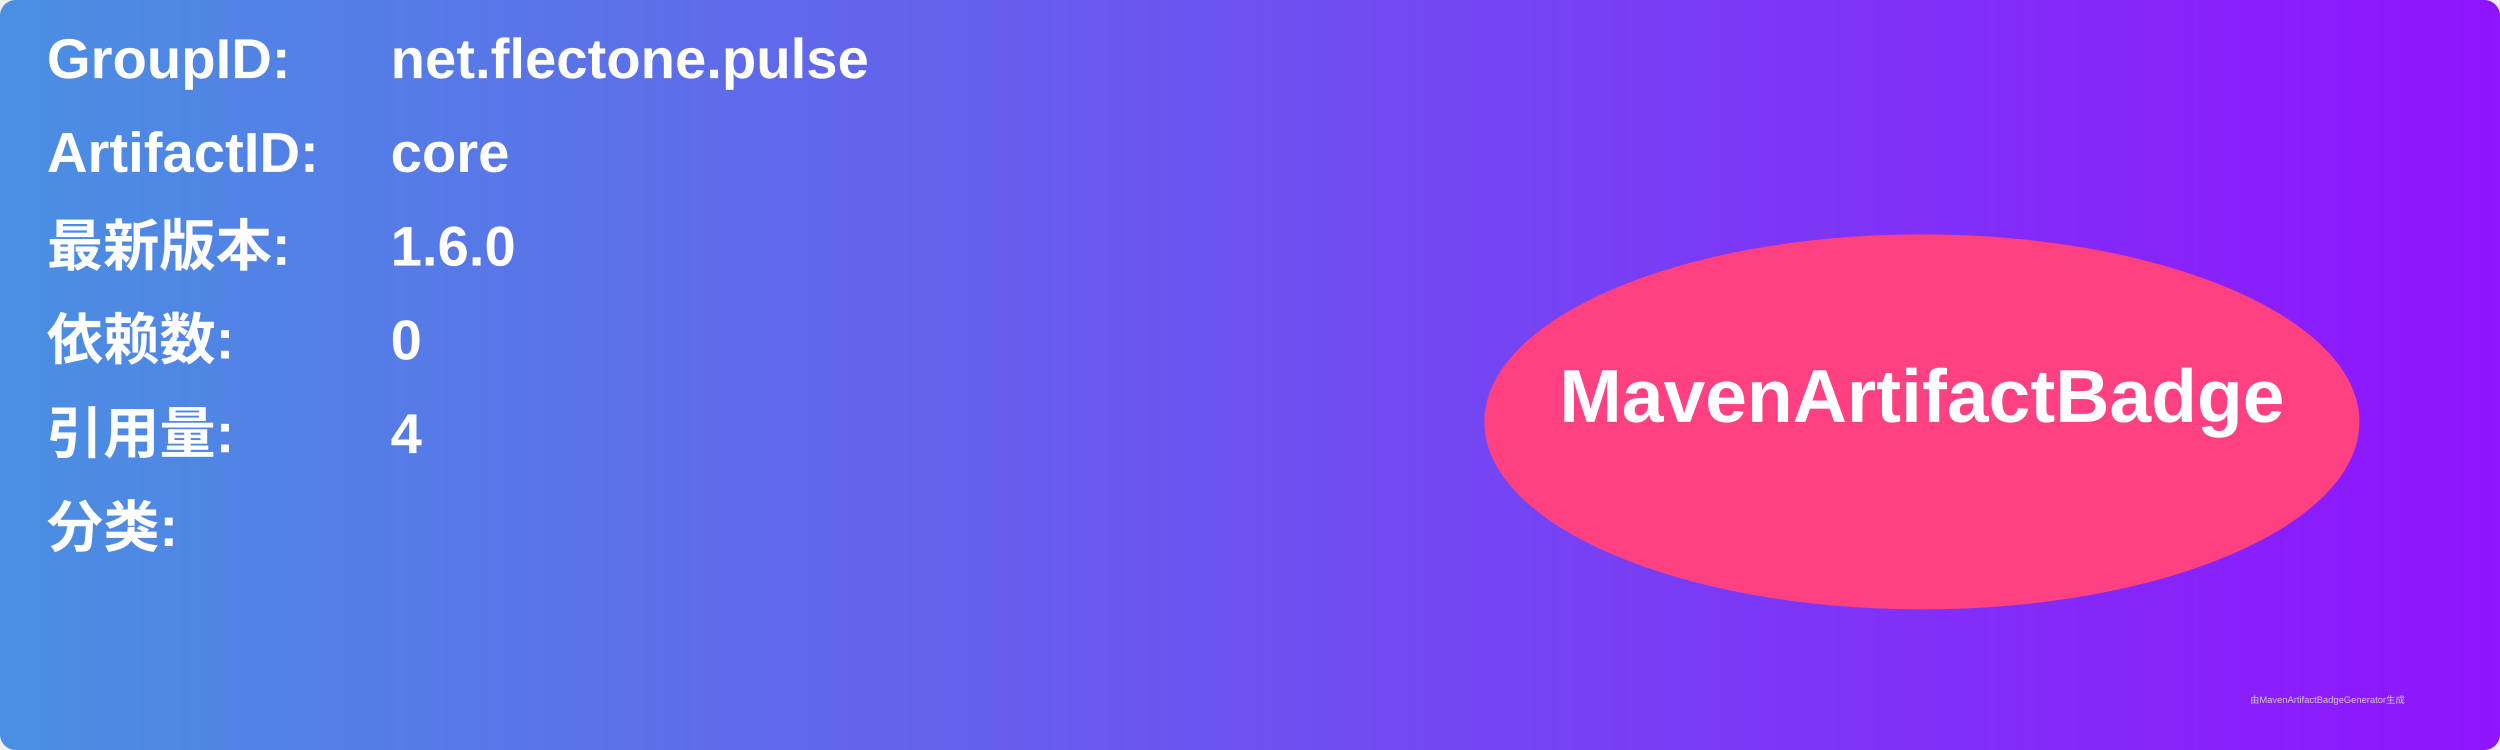
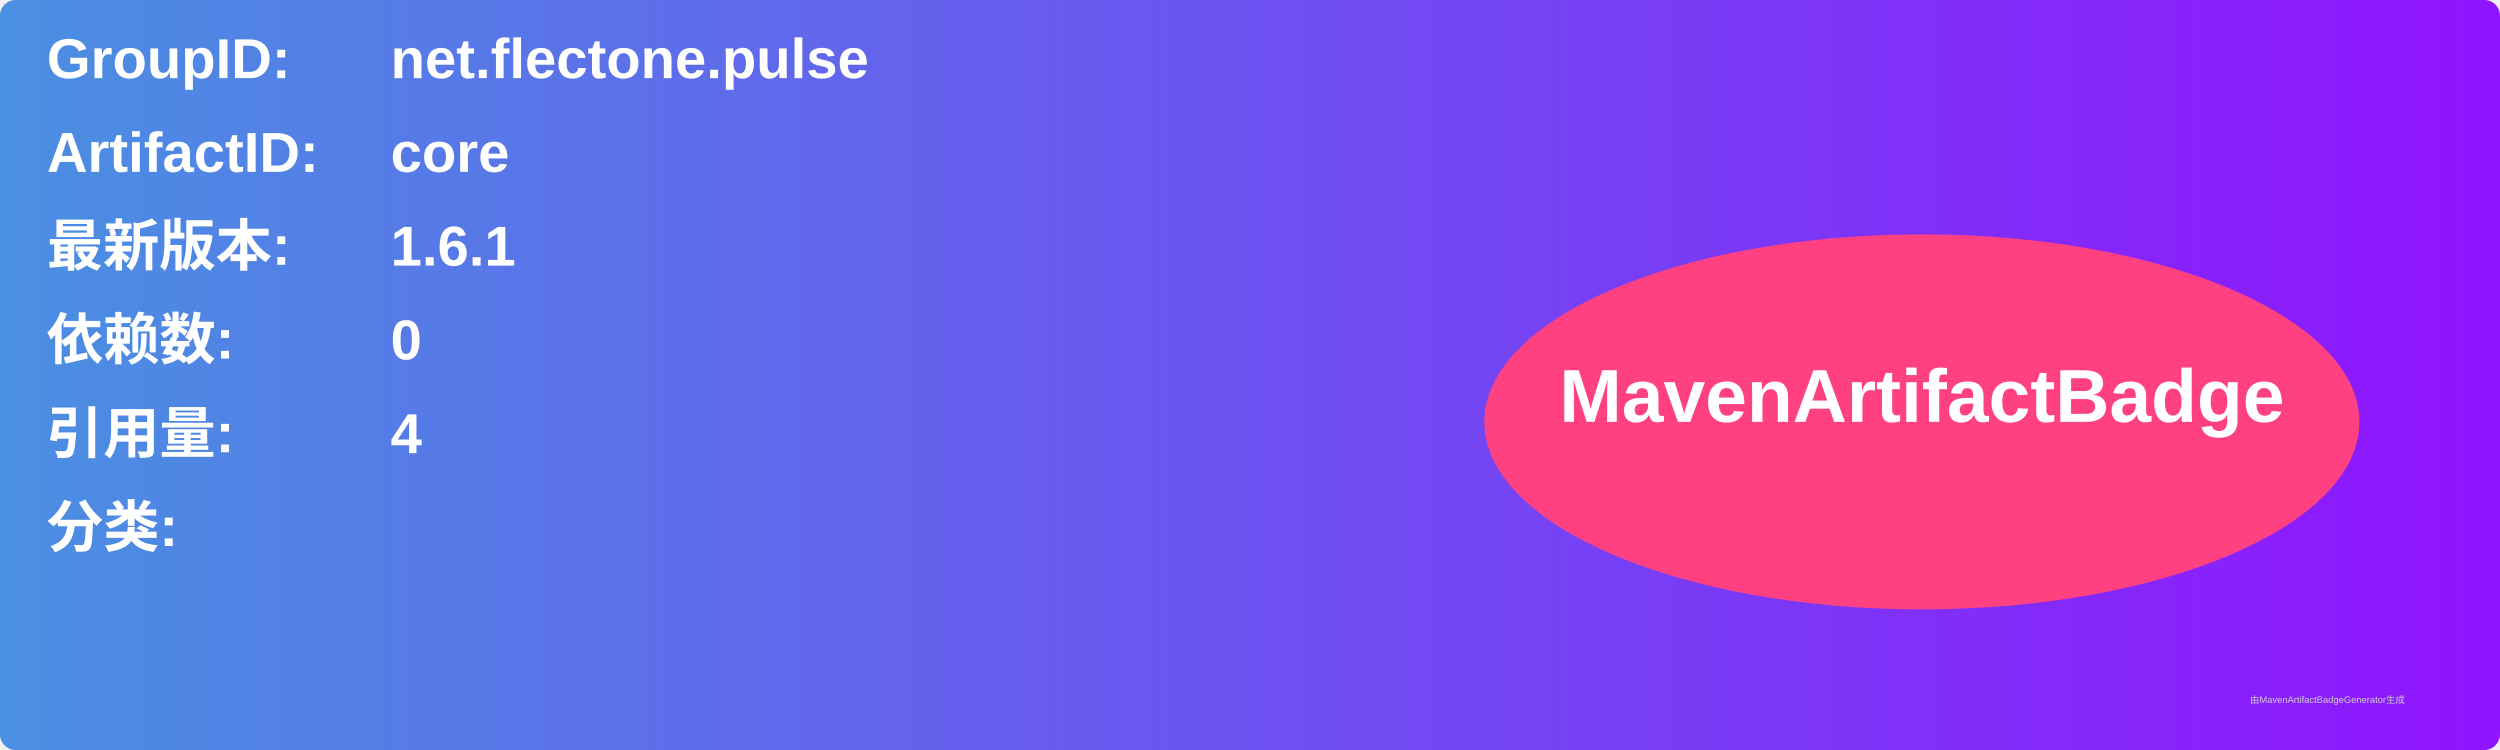
<svg xmlns="http://www.w3.org/2000/svg" width="800" height="240" viewBox="0 0 800 240">
  <linearGradient id="grad" x1="0%" y1="0%" x2="100%" y2="0%">
    <stop offset="0%" stop-color="#4a90e2" />
    <stop offset="100%" stop-color="#9013fe" />
  </linearGradient>
  <rect width="100%" height="100%" rx="5" ry="5" fill="url(#grad)" />
  <g transform="translate(15, 15)">
    <text x="0" y="10" font-family="Arial" font-size="18" fill="white" font-weight="bold" width="260">GroupID:</text>
    <text x="110" y="10" font-family="Arial" font-size="18" fill="white" font-weight="bold" width="460">net.flectone.pulse</text>
    <text x="0" y="40" font-family="Arial" font-size="18" fill="white" font-weight="bold" width="260">ArtifactID:</text>
    <text x="110" y="40" font-family="Arial" font-size="18" fill="white" font-weight="bold" width="460">core</text>
    <text x="0" y="70" font-family="Arial" font-size="18" fill="white" font-weight="bold">最新版本:</text>
    <text x="110" y="70" font-family="Arial" font-size="18" fill="white" font-weight="bold">
-       <tspan font-weight="bold">1.6.0</tspan>
+       <tspan font-weight="bold">1.6.1</tspan>
    </text>
    <text x="0" y="100" font-family="Arial" font-size="18" fill="white" font-weight="bold">依赖数: </text>
    <text x="110" y="100" font-family="Arial" font-size="18" fill="white">
      <tspan font-weight="bold">0</tspan>
    </text>
    <text x="0" y="130" font-family="Arial" font-size="18" fill="white" font-weight="bold">引用量: </text>
    <text x="110" y="130" font-family="Arial" font-size="18" fill="white">
      <tspan font-weight="bold">4</tspan>
    </text>
    <text x="0" y="160" font-family="Arial" font-size="18" fill="white" font-weight="bold">分类:</text>
    <text x="10" y="190" font-family="Arial" font-size="10" fill="white">
      <tspan font-weight="bold" />
    </text>
    <ellipse cx="600" cy="120" rx="140" ry="60" fill="#ff4081" />
    <text x="600" y="120" text-anchor="middle" font-family="Arial" font-size="24" fill="white" font-weight="bold">MavenArtifactBadge</text>
  </g>
  <text x="720" y="225" font-family="Arial" font-size="3" fill="#d0d0d0">由MavenArtifactBadgeGenerator生成</text>
</svg>
